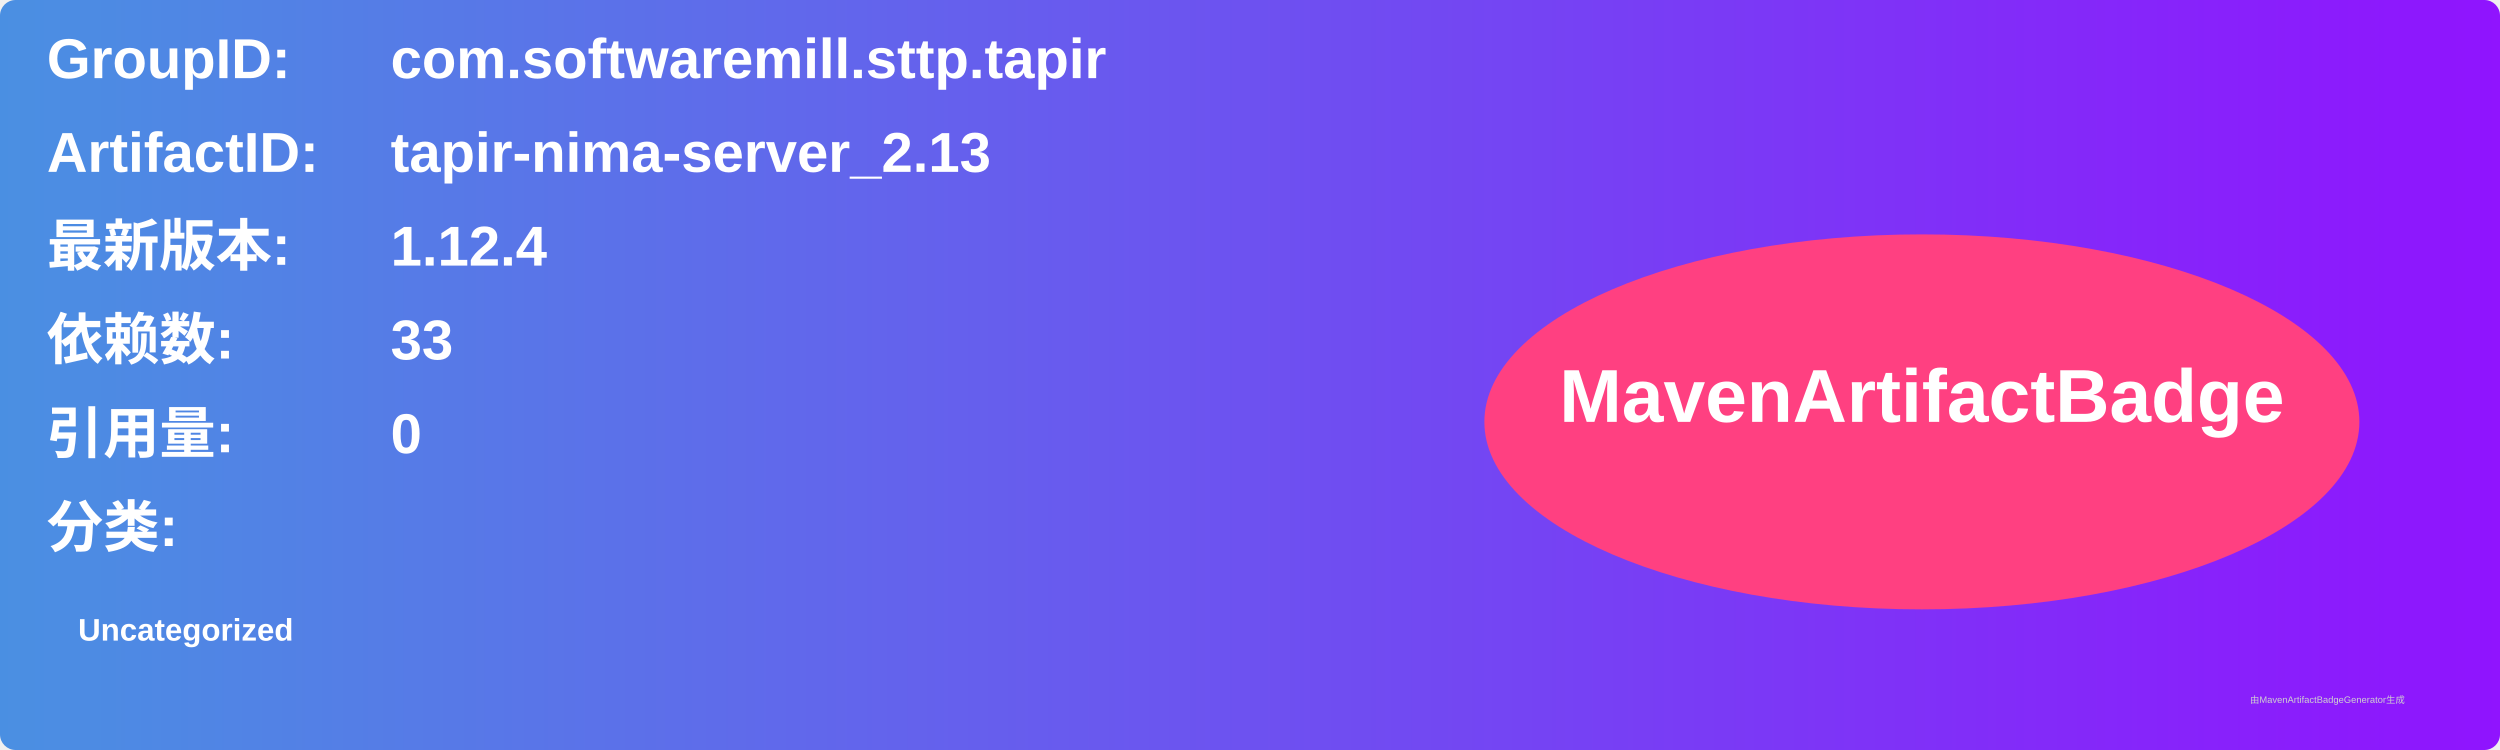
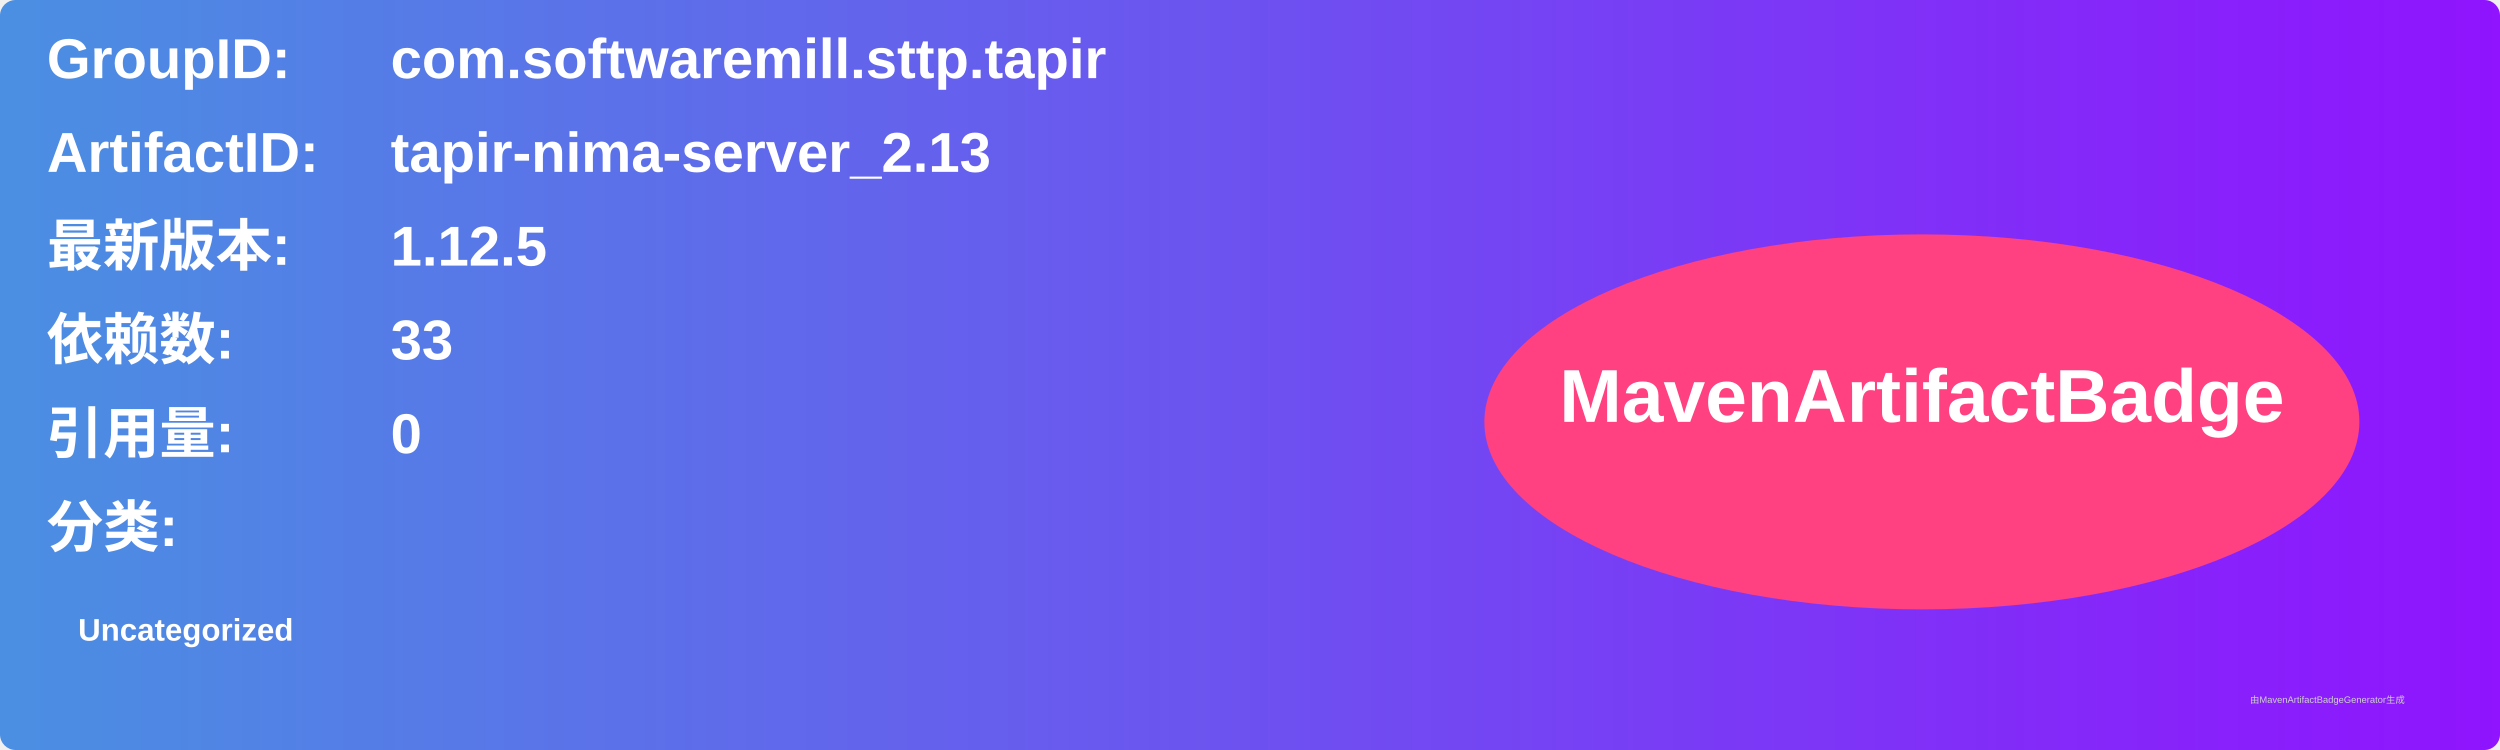
<svg xmlns="http://www.w3.org/2000/svg" width="800" height="240" viewBox="0 0 800 240">
  <linearGradient id="grad" x1="0%" y1="0%" x2="100%" y2="0%">
    <stop offset="0%" stop-color="#4a90e2" />
    <stop offset="100%" stop-color="#9013fe" />
  </linearGradient>
  <rect width="100%" height="100%" rx="5" ry="5" fill="url(#grad)" />
  <g transform="translate(15, 15)">
    <text x="0" y="10" font-family="Arial" font-size="18" fill="white" font-weight="bold" width="260">GroupID:</text>
    <text x="110" y="10" font-family="Arial" font-size="18" fill="white" font-weight="bold" width="460">com.softwaremill.sttp.tapir</text>
    <text x="0" y="40" font-family="Arial" font-size="18" fill="white" font-weight="bold" width="260">ArtifactID:</text>
    <text x="110" y="40" font-family="Arial" font-size="18" fill="white" font-weight="bold" width="460">tapir-nima-server_2.13</text>
    <text x="0" y="70" font-family="Arial" font-size="18" fill="white" font-weight="bold">最新版本:</text>
    <text x="110" y="70" font-family="Arial" font-size="18" fill="white" font-weight="bold">
-       <tspan font-weight="bold">1.12.4</tspan>
+       <tspan font-weight="bold">1.12.5</tspan>
    </text>
    <text x="0" y="100" font-family="Arial" font-size="18" fill="white" font-weight="bold">依赖数: </text>
    <text x="110" y="100" font-family="Arial" font-size="18" fill="white">
      <tspan font-weight="bold">33</tspan>
    </text>
    <text x="0" y="130" font-family="Arial" font-size="18" fill="white" font-weight="bold">引用量: </text>
    <text x="110" y="130" font-family="Arial" font-size="18" fill="white">
      <tspan font-weight="bold">0</tspan>
    </text>
    <text x="0" y="160" font-family="Arial" font-size="18" fill="white" font-weight="bold">分类:</text>
    <text x="10" y="190" font-family="Arial" font-size="10" fill="white">
      <tspan font-weight="bold">Uncategorized</tspan>
    </text>
    <ellipse cx="600" cy="120" rx="140" ry="60" fill="#ff4081" />
    <text x="600" y="120" text-anchor="middle" font-family="Arial" font-size="24" fill="white" font-weight="bold">MavenArtifactBadge</text>
  </g>
  <text x="720" y="225" font-family="Arial" font-size="3" fill="#d0d0d0">由MavenArtifactBadgeGenerator生成</text>
</svg>
